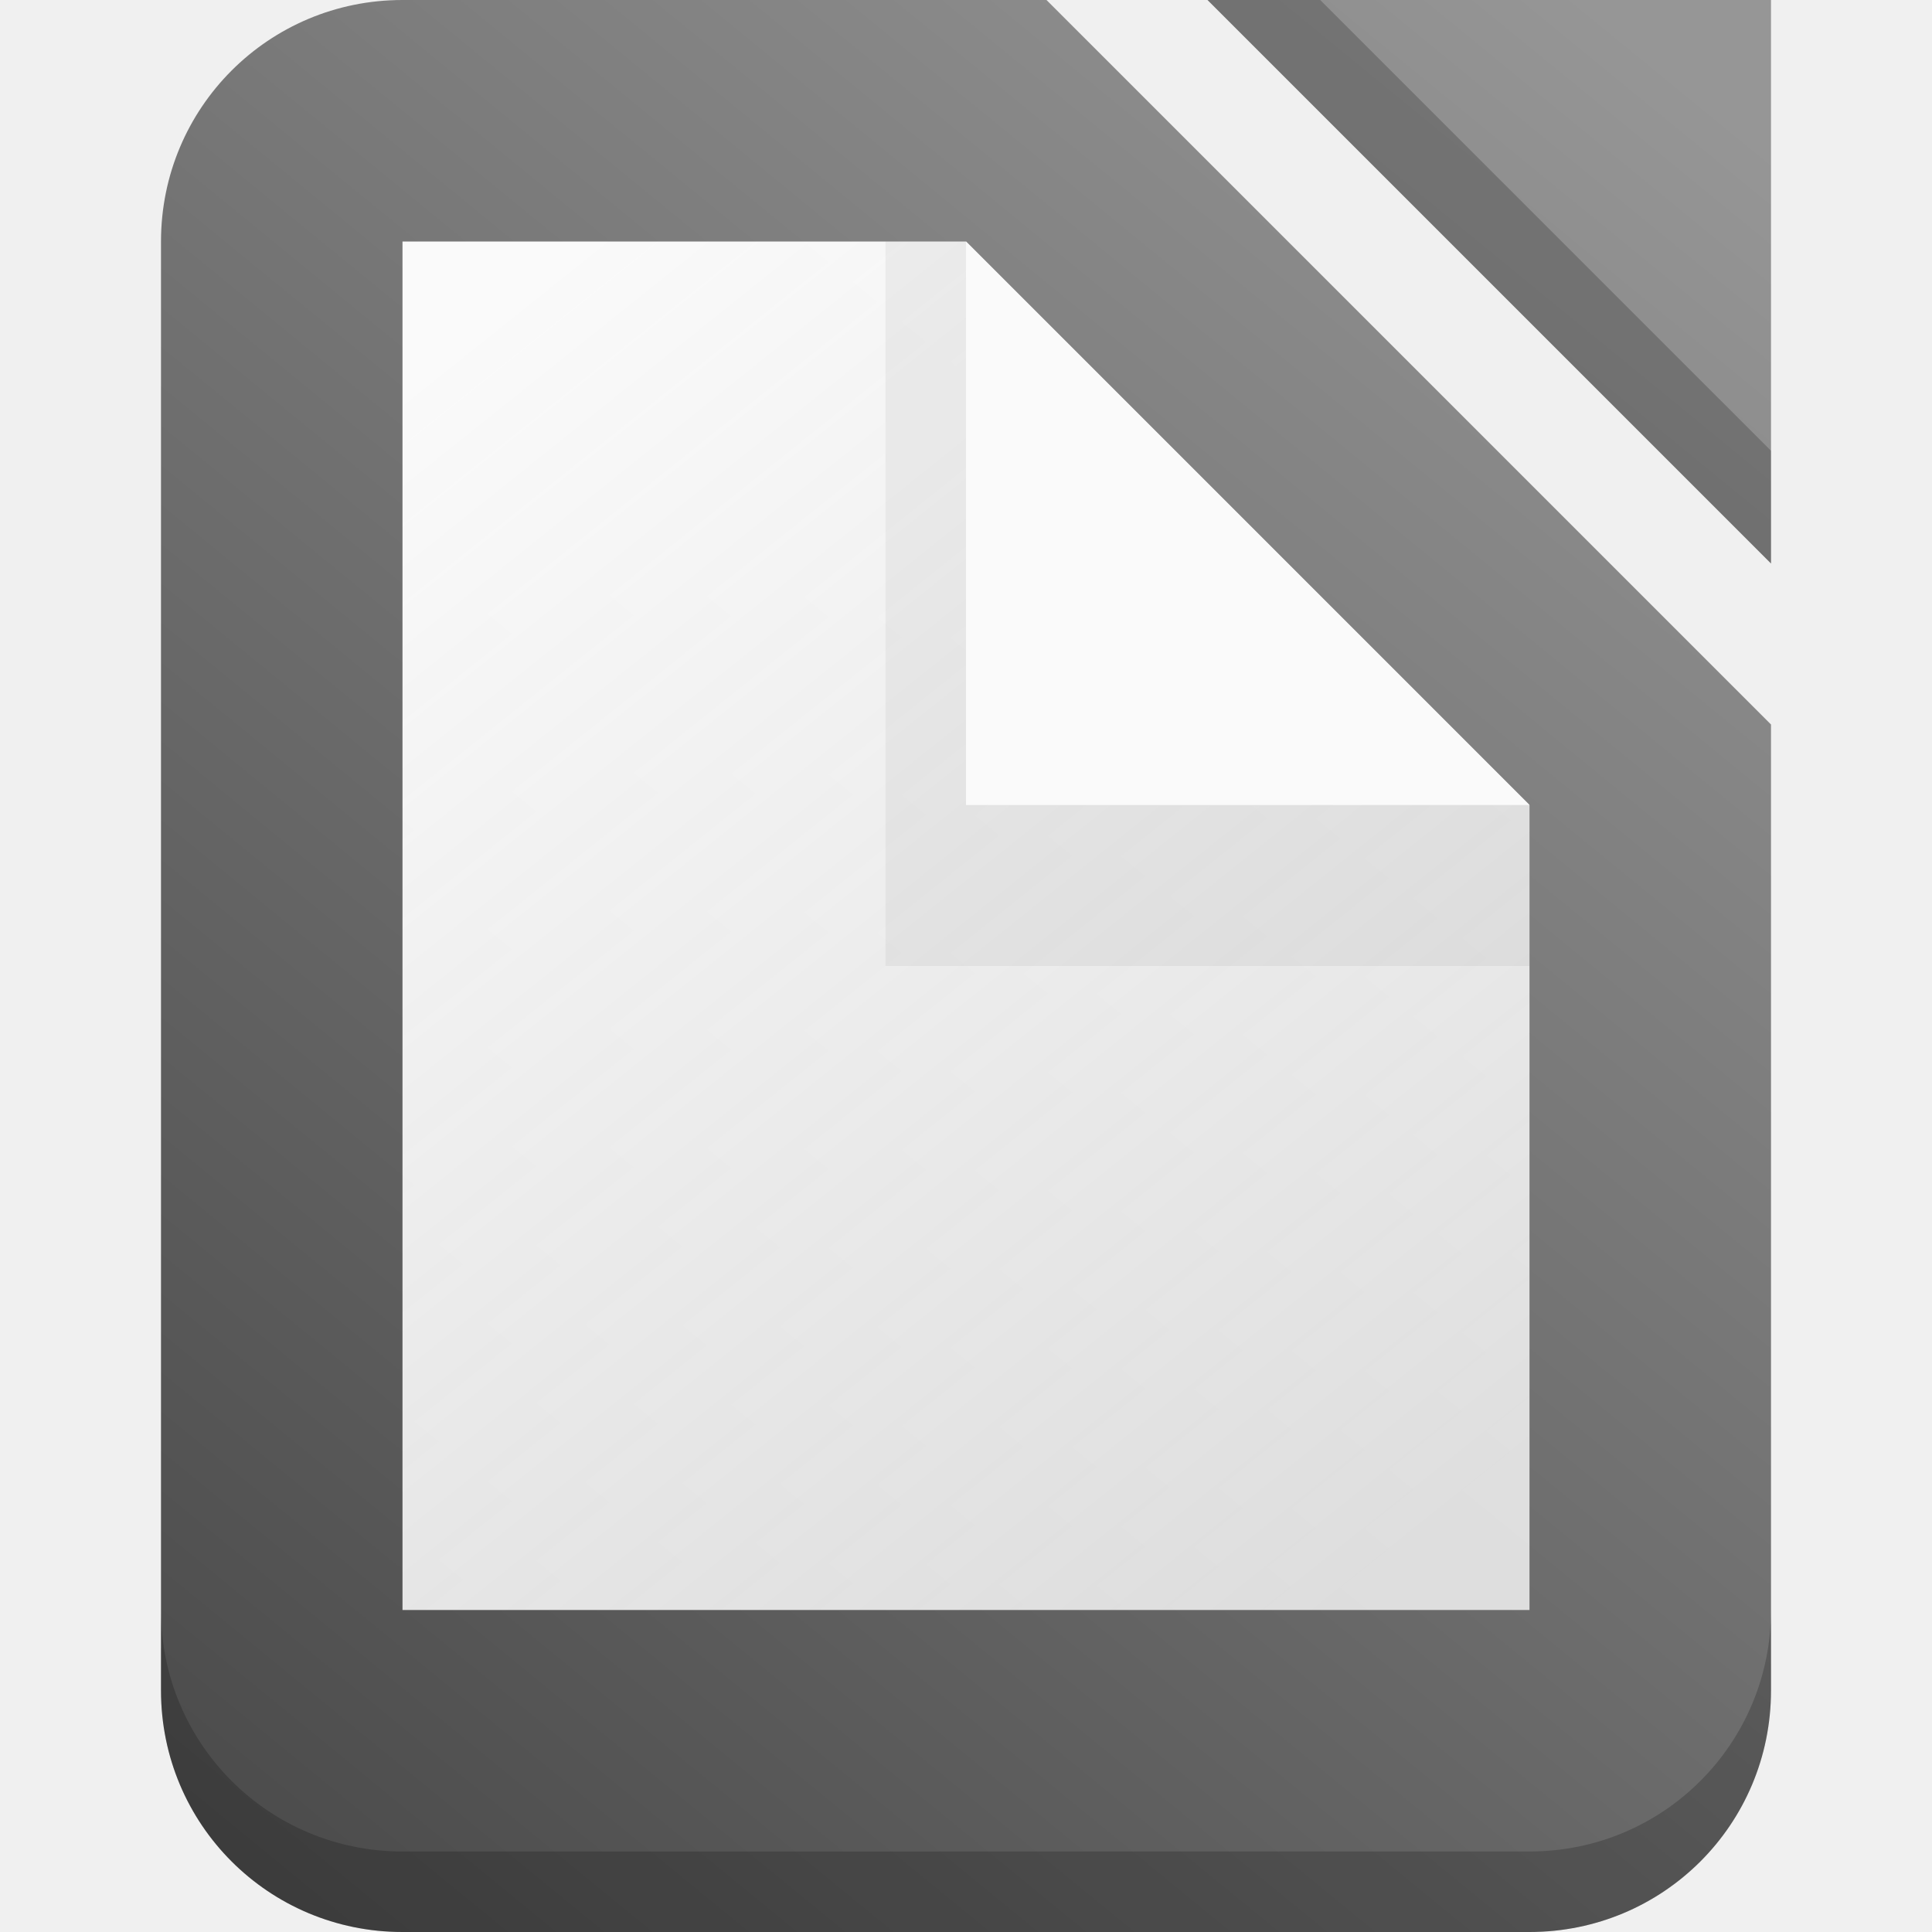
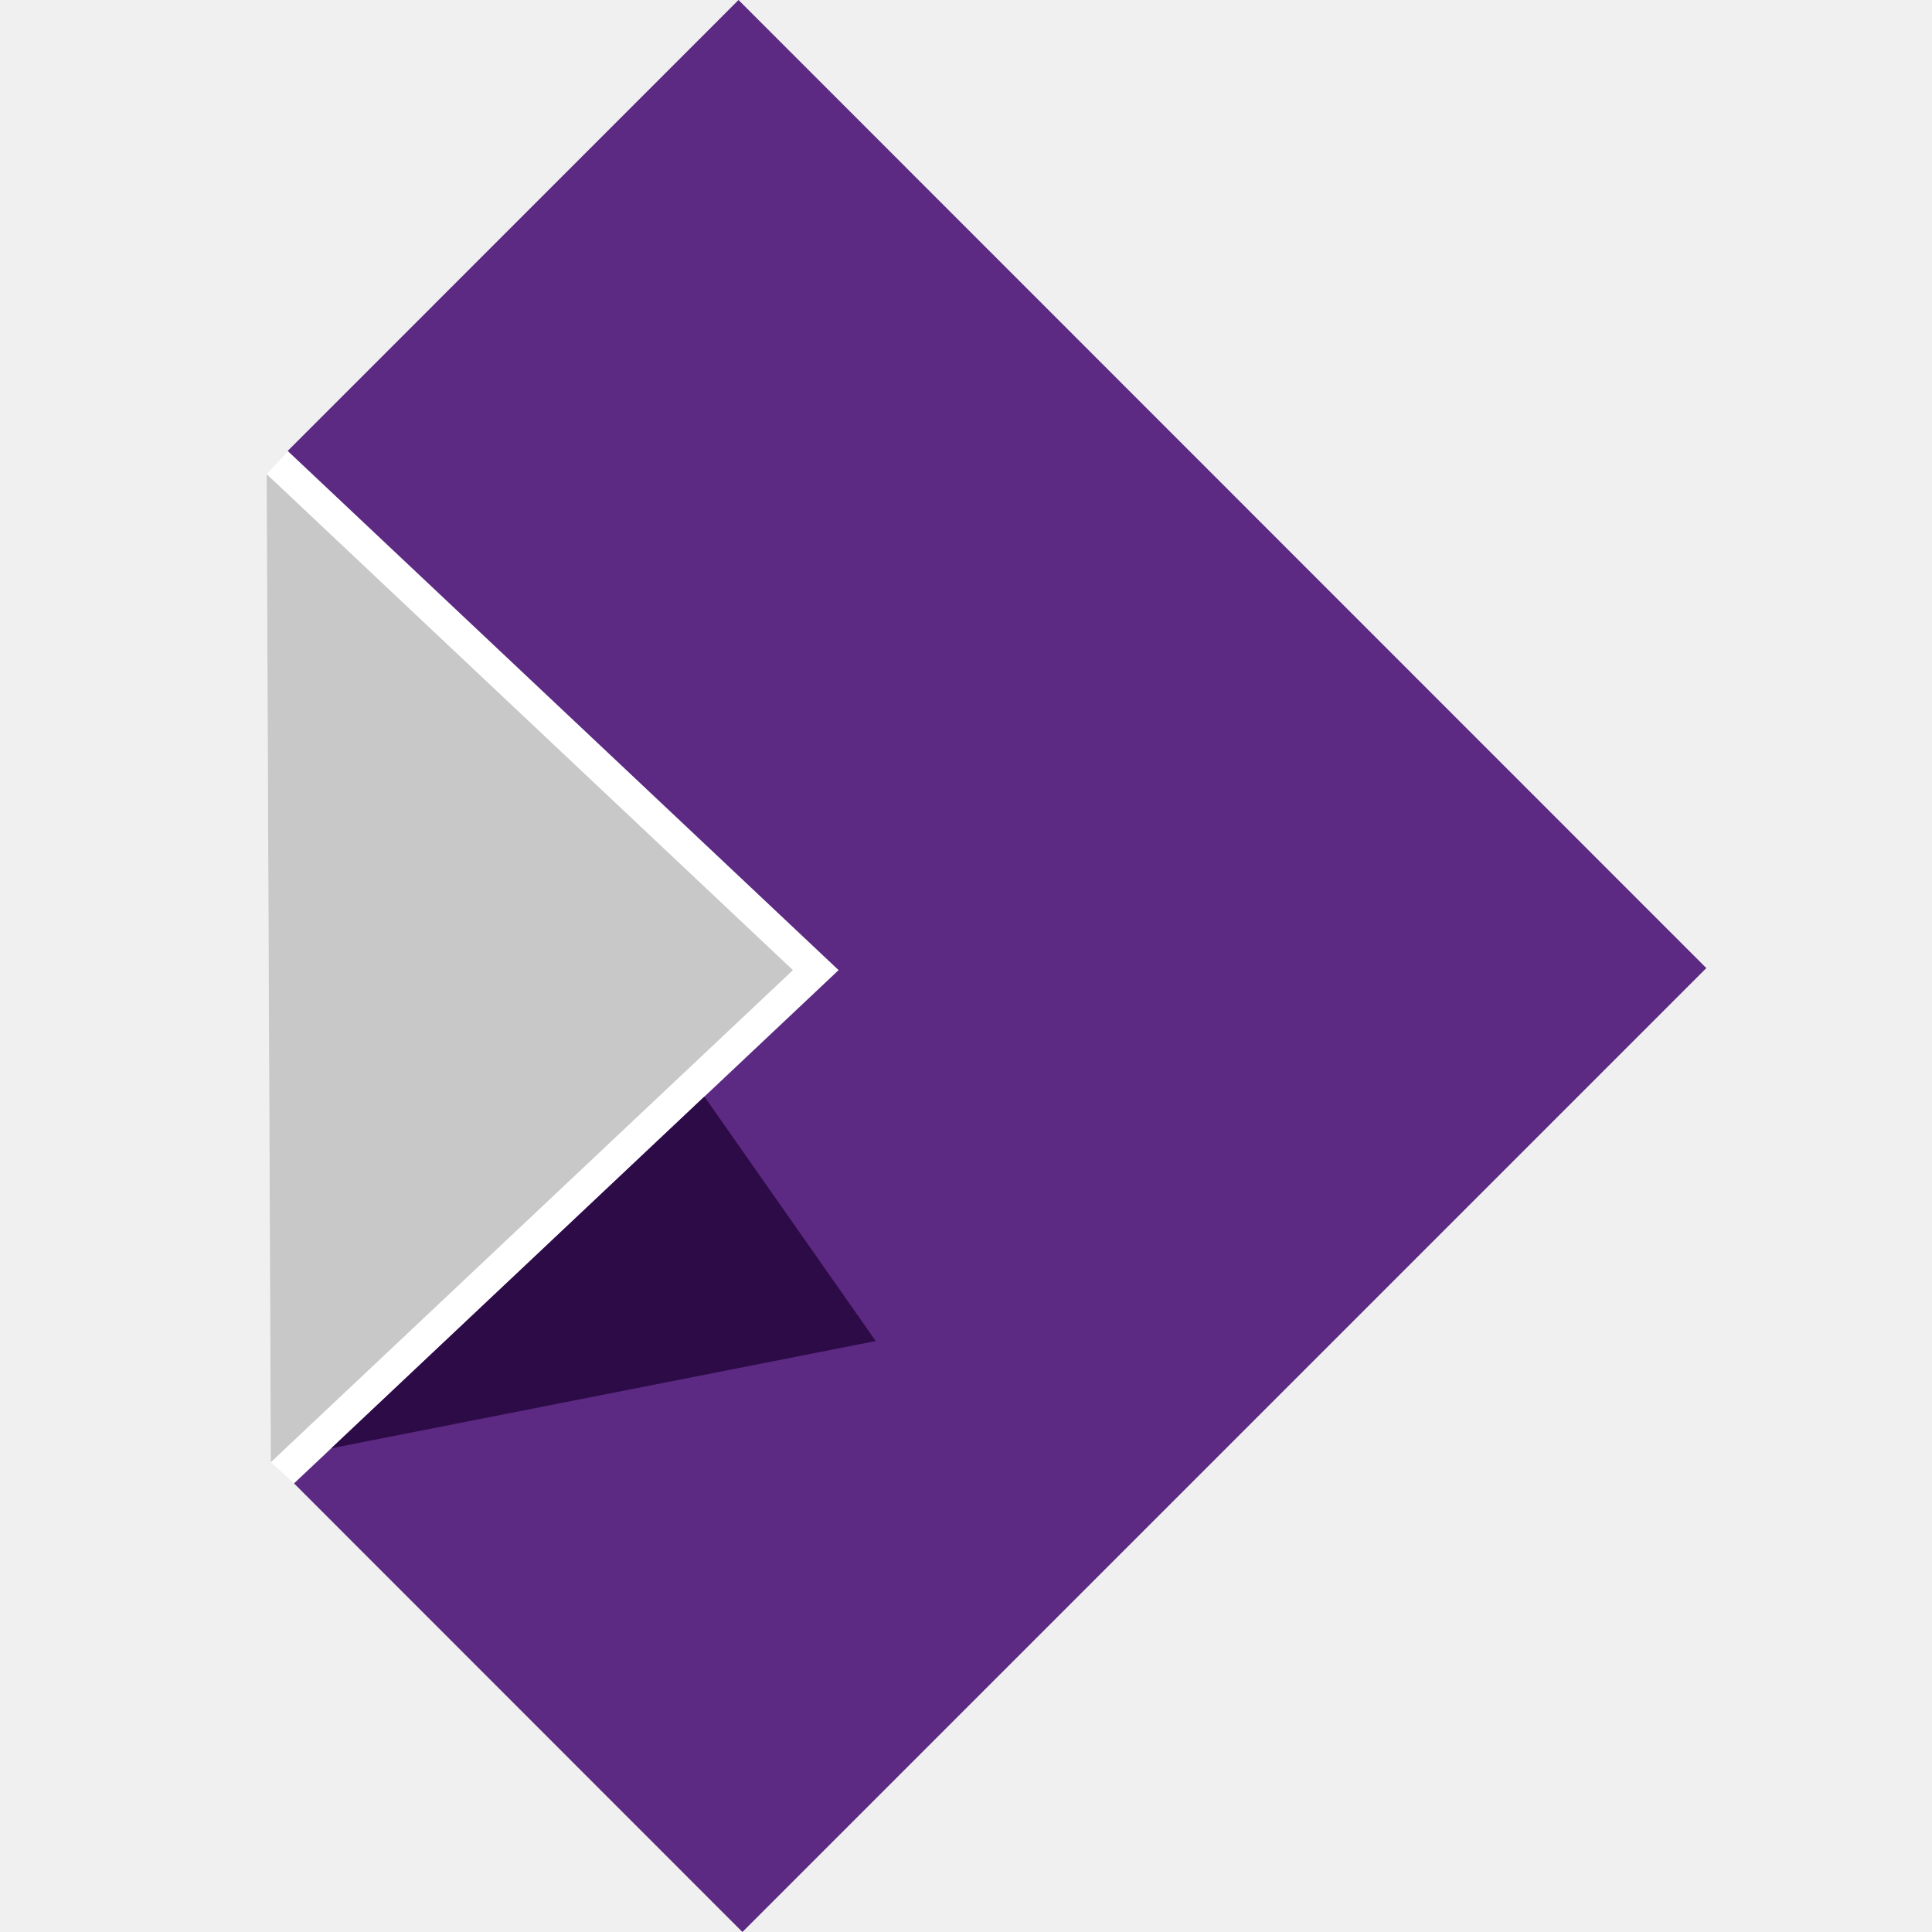
- <svg xmlns="http://www.w3.org/2000/svg" id="SVGRoot" width="24px" height="24px" version="1.1" viewBox="0 0 24 24" xml:space="preserve">
-   <defs>
-     <linearGradient id="linearGradient4349" x1="3" x2="21" y1="23" y2="1" gradientUnits="userSpaceOnUse">
-       <stop stop-color="#4b4b4b" offset="0" />
-       <stop stop-color="#969696" offset="1" />
-     </linearGradient>
-     <linearGradient id="linearGradient2256" x1="18" x2="6" y1="19" y2="4" gradientUnits="userSpaceOnUse">
-       <stop stop-color="#fafafa" stop-opacity=".803" offset="0" />
-       <stop stop-color="#fafafa" offset="1" />
-     </linearGradient>
-   </defs>
-   <g fill-rule="evenodd" stroke-linecap="square">
-     <path d="m5 0c-1.662 0-3 1.338-3 3v18c0 1.662 1.338 3 3 3h14c1.662 0 3-1.338 3-3v-12l-9-9h-8zm10 0 7 7v-7h-7z" fill="url(#linearGradient4349)" />
-     <g fill-opacity=".2">
-       <path d="m2 20v1c0 1.662 1.338 3 3 3h14c1.662 0 3-1.338 3-3v-1c0 1.662-1.338 3-3 3h-14c-1.662 0-3-1.338-3-3z" />
-       <path d="m15 0h1.4l5.6 5.6v1.4z" />
-     </g>
-     <g fill-rule="evenodd" stroke-linecap="round" stroke-width="2">
-       <path d="m5 3v17h14v-10l-7-7z" fill="url(#linearGradient2256)" />
-       <path d="m12 3 7 7h-7z" fill="#fafafa" />
-       <path d="m11 3v9h8v-2h-7v-7h-1z" fill-opacity=".047" fill-rule="evenodd" stroke-linecap="square" stroke-width="2" />
-     </g>
+ <svg xmlns="http://www.w3.org/2000/svg" width="134.196mm" height="134.196mm" viewBox="0 0 134.196 134.196" version="1.1" id="svg4519">
+   <defs id="defs4513" />
+   <g id="layer1" transform="translate(164.065,-114.9656)">
+     <polygon id="polygon14" points="17.772,20.172 30.958,32.599 17.914,44.893 17.358,44.386 17.258,20.718 " style="fill:#ffffff" transform="matrix(2.899896,0,0,2.899896,-195.5905,87.81678)" />
+     <polygon style="fill:#5c2983;fill-opacity:1" id="polygon16" points="30.379,33.145 17.914,44.893 28.654,55.638 51.742,32.55 28.561,9.362 17.763,20.162 17.772,20.172 30.379,32.053 30.958,32.599 " transform="matrix(2.899896,0,0,2.899896,-195.5905,87.81678)" />
+     <polygon id="polygon18" points="17.358,44.386 17.258,20.718 29.864,32.599 " style="fill:#c8c8c8" transform="matrix(2.899896,0,0,2.899896,-195.5905,87.81678)" />
+     <polygon style="fill:#2d0b47;fill-opacity:1" id="polygon20" points="27.743,35.628 18.807,44.052 31.847,41.483 " transform="matrix(2.899896,0,0,2.899896,-195.5905,87.81678)" />
  </g>
</svg>
